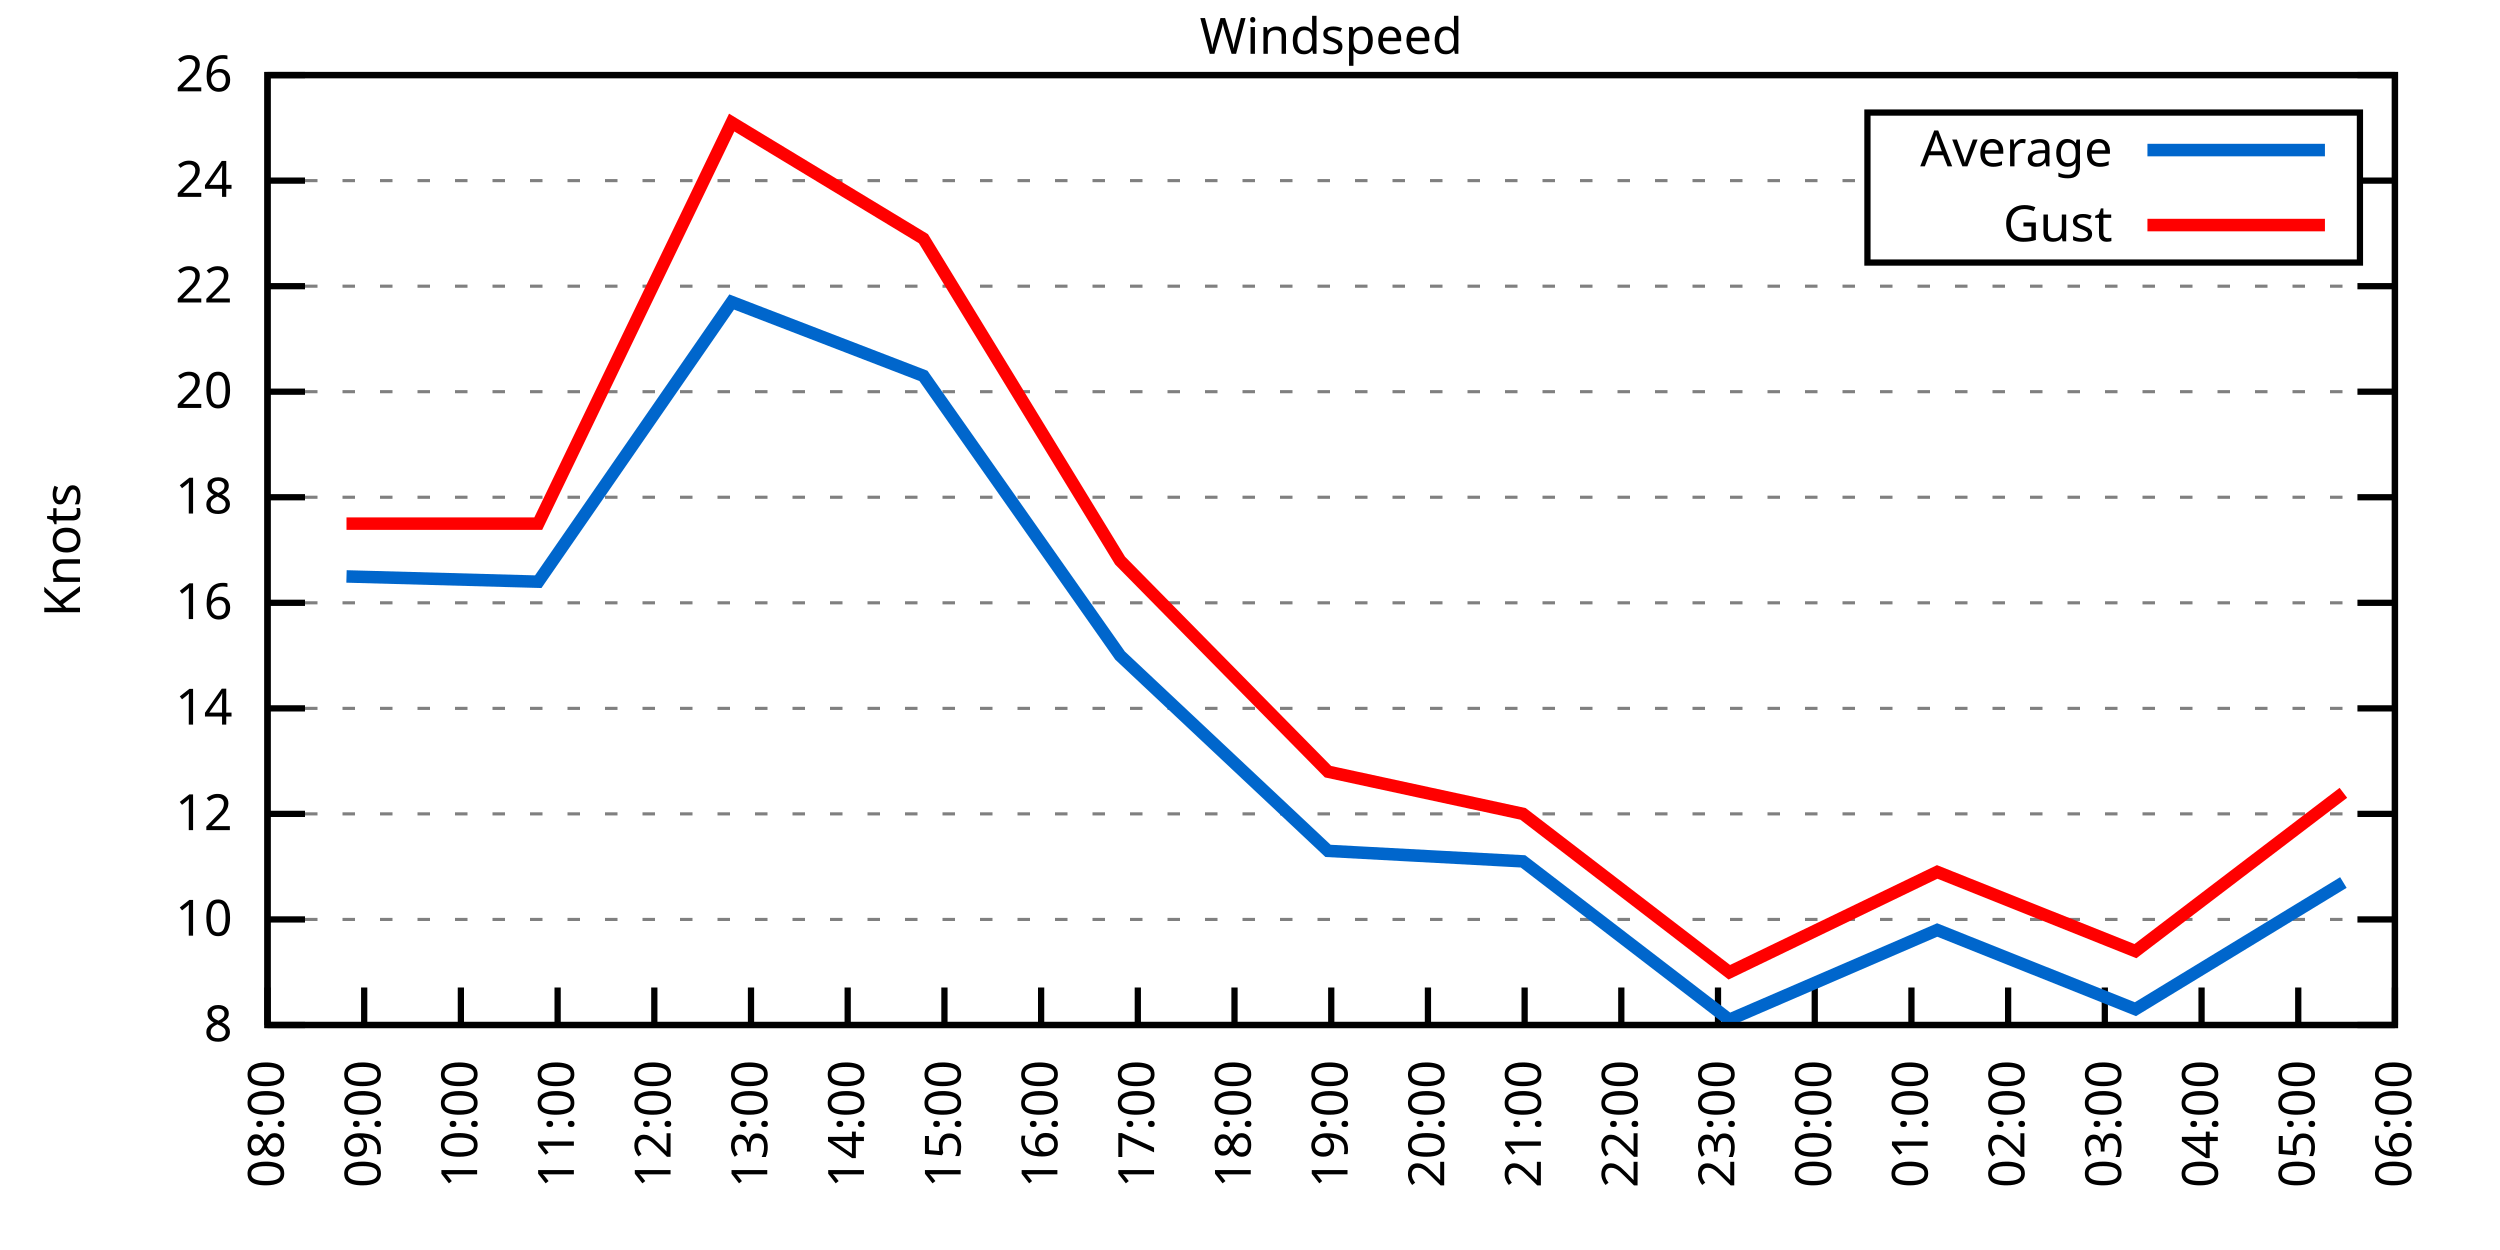
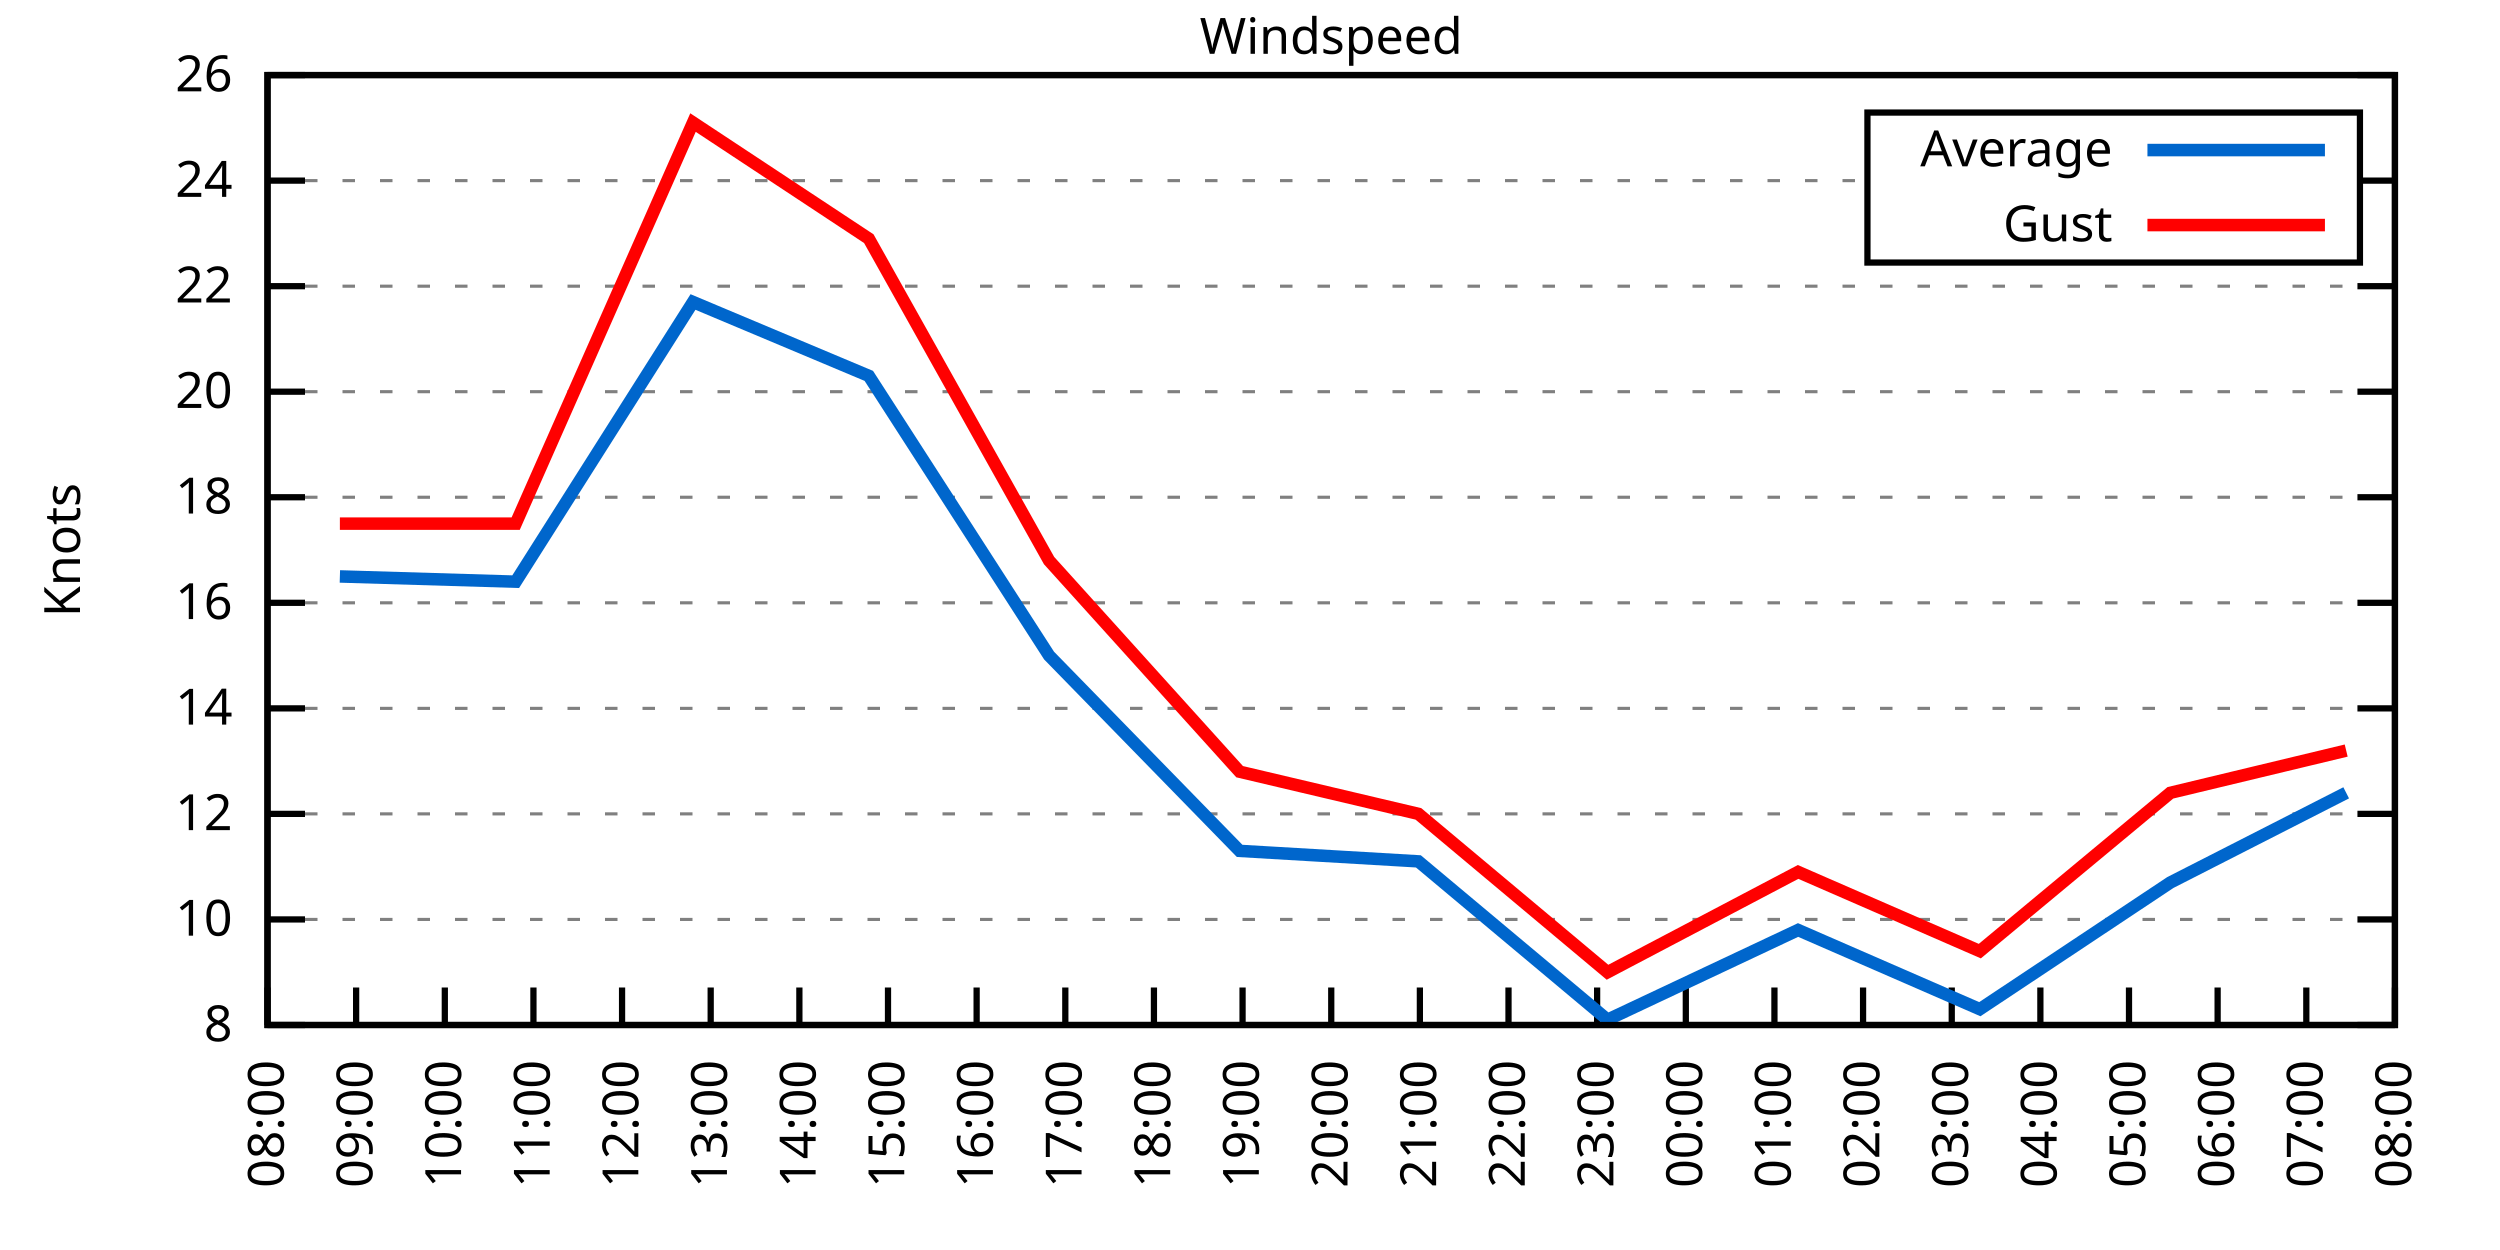
<svg xmlns="http://www.w3.org/2000/svg" xmlns:xlink="http://www.w3.org/1999/xlink" width="400" height="200" viewBox="0 0 400 200">
  <g id="gnuplot_canvas">
    <rect x="0" y="0" width="400" height="200" fill="none" />
    <defs>
      <circle id="gpDot" r="0.5" stroke-width="0.5" stroke="currentColor" />
      <path id="gpPt0" stroke-width="0.333" stroke="currentColor" d="M-1,0 h2 M0,-1 v2" />
      <path id="gpPt1" stroke-width="0.333" stroke="currentColor" d="M-1,-1 L1,1 M1,-1 L-1,1" />
      <path id="gpPt2" stroke-width="0.333" stroke="currentColor" d="M-1,0 L1,0 M0,-1 L0,1 M-1,-1 L1,1 M-1,1 L1,-1" />
      <rect id="gpPt3" stroke-width="0.333" stroke="currentColor" x="-1" y="-1" width="2" height="2" />
      <rect id="gpPt4" stroke-width="0.333" stroke="currentColor" fill="currentColor" x="-1" y="-1" width="2" height="2" />
      <circle id="gpPt5" stroke-width="0.333" stroke="currentColor" cx="0" cy="0" r="1" />
      <use xlink:href="#gpPt5" id="gpPt6" fill="currentColor" stroke="none" />
      <path id="gpPt7" stroke-width="0.333" stroke="currentColor" d="M0,-1.33 L-1.33,0.67 L1.33,0.67 z" />
      <use xlink:href="#gpPt7" id="gpPt8" fill="currentColor" stroke="none" />
      <use xlink:href="#gpPt7" id="gpPt9" stroke="currentColor" transform="rotate(180)" />
      <use xlink:href="#gpPt9" id="gpPt10" fill="currentColor" stroke="none" />
      <use xlink:href="#gpPt3" id="gpPt11" stroke="currentColor" transform="rotate(45)" />
      <use xlink:href="#gpPt11" id="gpPt12" fill="currentColor" stroke="none" />
      <path id="gpPt13" stroke-width="0.333" stroke="currentColor" d="M0,1.330 L1.265,0.411 L0.782,-1.067 L-0.782,-1.076 L-1.265,0.411 z" />
      <use xlink:href="#gpPt13" id="gpPt14" fill="currentColor" stroke="none" />
      <filter id="textbox" filterUnits="objectBoundingBox" x="0" y="0" height="1" width="1">
        <feFlood flood-color="white" flood-opacity="1" result="bgnd" />
        <feComposite in="SourceGraphic" in2="bgnd" operator="atop" />
      </filter>
      <filter id="greybox" filterUnits="objectBoundingBox" x="0" y="0" height="1" width="1">
        <feFlood flood-color="lightgrey" flood-opacity="1" result="grey" />
        <feComposite in="SourceGraphic" in2="grey" operator="atop" />
      </filter>
    </defs>
    <g fill="none" color="white" stroke="currentColor" stroke-width="1.00" stroke-linecap="butt" stroke-linejoin="miter">
</g>
    <g fill="none" color="black" stroke="currentColor" stroke-width="1.00" stroke-linecap="butt" stroke-linejoin="miter">
      <g stroke="none" shape-rendering="crispEdges">
        <polygon fill="rgb(255, 255, 255)" points="42.80,164.00 383.18,164.00 383.18,12.02 42.80,12.02 " />
      </g>
    </g>
    <g fill="none" color="black" stroke="currentColor" stroke-width="1.00" stroke-linecap="butt" stroke-linejoin="miter">
</g>
    <g fill="none" color="black" stroke="black" stroke-width="0.50" stroke-linecap="butt" stroke-linejoin="miter">
</g>
    <g fill="none" color="gray" stroke="currentColor" stroke-width="0.50" stroke-linecap="butt" stroke-linejoin="miter">
      <path stroke="gray" stroke-dasharray="2,4" class="gridline" d="M42.80,164.00 L383.19,164.00  " />
    </g>
    <g fill="none" color="gray" stroke="gray" stroke-width="1.00" stroke-linecap="butt" stroke-linejoin="miter">
</g>
    <g fill="none" color="black" stroke="currentColor" stroke-width="1.00" stroke-linecap="butt" stroke-linejoin="miter">
      <path stroke="black" d="M42.80,164.00 L48.80,164.00 M383.19,164.00 L377.19,164.00  " />
      <g transform="translate(37.20,166.60)" stroke="none" fill="black" font-family="Sans" font-size="8.00" text-anchor="end">
        <text>
          <tspan font-family="Sans"> 8</tspan>
        </text>
      </g>
    </g>
    <g fill="none" color="black" stroke="currentColor" stroke-width="1.00" stroke-linecap="butt" stroke-linejoin="miter">
</g>
    <g fill="none" color="black" stroke="black" stroke-width="0.50" stroke-linecap="butt" stroke-linejoin="miter">
</g>
    <g fill="none" color="gray" stroke="currentColor" stroke-width="0.50" stroke-linecap="butt" stroke-linejoin="miter">
      <path stroke="gray" stroke-dasharray="2,4" class="gridline" d="M42.80,147.11 L383.19,147.11  " />
    </g>
    <g fill="none" color="gray" stroke="gray" stroke-width="1.00" stroke-linecap="butt" stroke-linejoin="miter">
</g>
    <g fill="none" color="black" stroke="currentColor" stroke-width="1.00" stroke-linecap="butt" stroke-linejoin="miter">
      <path stroke="black" d="M42.80,147.11 L48.80,147.11 M383.19,147.11 L377.19,147.11  " />
      <g transform="translate(37.20,149.71)" stroke="none" fill="black" font-family="Sans" font-size="8.00" text-anchor="end">
        <text>
          <tspan font-family="Sans"> 10</tspan>
        </text>
      </g>
    </g>
    <g fill="none" color="black" stroke="currentColor" stroke-width="1.00" stroke-linecap="butt" stroke-linejoin="miter">
</g>
    <g fill="none" color="black" stroke="black" stroke-width="0.50" stroke-linecap="butt" stroke-linejoin="miter">
</g>
    <g fill="none" color="gray" stroke="currentColor" stroke-width="0.50" stroke-linecap="butt" stroke-linejoin="miter">
      <path stroke="gray" stroke-dasharray="2,4" class="gridline" d="M42.80,130.22 L383.19,130.22  " />
    </g>
    <g fill="none" color="gray" stroke="gray" stroke-width="1.00" stroke-linecap="butt" stroke-linejoin="miter">
</g>
    <g fill="none" color="black" stroke="currentColor" stroke-width="1.00" stroke-linecap="butt" stroke-linejoin="miter">
      <path stroke="black" d="M42.80,130.22 L48.80,130.22 M383.19,130.22 L377.19,130.22  " />
      <g transform="translate(37.20,132.82)" stroke="none" fill="black" font-family="Sans" font-size="8.00" text-anchor="end">
        <text>
          <tspan font-family="Sans"> 12</tspan>
        </text>
      </g>
    </g>
    <g fill="none" color="black" stroke="currentColor" stroke-width="1.00" stroke-linecap="butt" stroke-linejoin="miter">
</g>
    <g fill="none" color="black" stroke="black" stroke-width="0.50" stroke-linecap="butt" stroke-linejoin="miter">
</g>
    <g fill="none" color="gray" stroke="currentColor" stroke-width="0.50" stroke-linecap="butt" stroke-linejoin="miter">
      <path stroke="gray" stroke-dasharray="2,4" class="gridline" d="M42.80,113.34 L383.19,113.34  " />
    </g>
    <g fill="none" color="gray" stroke="gray" stroke-width="1.00" stroke-linecap="butt" stroke-linejoin="miter">
</g>
    <g fill="none" color="black" stroke="currentColor" stroke-width="1.00" stroke-linecap="butt" stroke-linejoin="miter">
      <path stroke="black" d="M42.80,113.34 L48.80,113.34 M383.19,113.34 L377.19,113.34  " />
      <g transform="translate(37.20,115.94)" stroke="none" fill="black" font-family="Sans" font-size="8.00" text-anchor="end">
        <text>
          <tspan font-family="Sans"> 14</tspan>
        </text>
      </g>
    </g>
    <g fill="none" color="black" stroke="currentColor" stroke-width="1.00" stroke-linecap="butt" stroke-linejoin="miter">
</g>
    <g fill="none" color="black" stroke="black" stroke-width="0.50" stroke-linecap="butt" stroke-linejoin="miter">
</g>
    <g fill="none" color="gray" stroke="currentColor" stroke-width="0.50" stroke-linecap="butt" stroke-linejoin="miter">
      <path stroke="gray" stroke-dasharray="2,4" class="gridline" d="M42.80,96.45 L383.19,96.45  " />
    </g>
    <g fill="none" color="gray" stroke="gray" stroke-width="1.00" stroke-linecap="butt" stroke-linejoin="miter">
</g>
    <g fill="none" color="black" stroke="currentColor" stroke-width="1.00" stroke-linecap="butt" stroke-linejoin="miter">
      <path stroke="black" d="M42.80,96.45 L48.80,96.45 M383.19,96.45 L377.19,96.45  " />
      <g transform="translate(37.20,99.05)" stroke="none" fill="black" font-family="Sans" font-size="8.00" text-anchor="end">
        <text>
          <tspan font-family="Sans"> 16</tspan>
        </text>
      </g>
    </g>
    <g fill="none" color="black" stroke="currentColor" stroke-width="1.00" stroke-linecap="butt" stroke-linejoin="miter">
</g>
    <g fill="none" color="black" stroke="black" stroke-width="0.50" stroke-linecap="butt" stroke-linejoin="miter">
</g>
    <g fill="none" color="gray" stroke="currentColor" stroke-width="0.50" stroke-linecap="butt" stroke-linejoin="miter">
      <path stroke="gray" stroke-dasharray="2,4" class="gridline" d="M42.80,79.56 L383.19,79.56  " />
    </g>
    <g fill="none" color="gray" stroke="gray" stroke-width="1.00" stroke-linecap="butt" stroke-linejoin="miter">
</g>
    <g fill="none" color="black" stroke="currentColor" stroke-width="1.00" stroke-linecap="butt" stroke-linejoin="miter">
      <path stroke="black" d="M42.80,79.56 L48.80,79.56 M383.19,79.56 L377.19,79.56  " />
      <g transform="translate(37.20,82.16)" stroke="none" fill="black" font-family="Sans" font-size="8.00" text-anchor="end">
        <text>
          <tspan font-family="Sans"> 18</tspan>
        </text>
      </g>
    </g>
    <g fill="none" color="black" stroke="currentColor" stroke-width="1.00" stroke-linecap="butt" stroke-linejoin="miter">
</g>
    <g fill="none" color="black" stroke="black" stroke-width="0.50" stroke-linecap="butt" stroke-linejoin="miter">
</g>
    <g fill="none" color="gray" stroke="currentColor" stroke-width="0.50" stroke-linecap="butt" stroke-linejoin="miter">
      <path stroke="gray" stroke-dasharray="2,4" class="gridline" d="M42.80,62.67 L383.19,62.67  " />
    </g>
    <g fill="none" color="gray" stroke="gray" stroke-width="1.00" stroke-linecap="butt" stroke-linejoin="miter">
</g>
    <g fill="none" color="black" stroke="currentColor" stroke-width="1.00" stroke-linecap="butt" stroke-linejoin="miter">
      <path stroke="black" d="M42.80,62.67 L48.80,62.67 M383.19,62.67 L377.19,62.67  " />
      <g transform="translate(37.20,65.27)" stroke="none" fill="black" font-family="Sans" font-size="8.00" text-anchor="end">
        <text>
          <tspan font-family="Sans"> 20</tspan>
        </text>
      </g>
    </g>
    <g fill="none" color="black" stroke="currentColor" stroke-width="1.00" stroke-linecap="butt" stroke-linejoin="miter">
</g>
    <g fill="none" color="black" stroke="black" stroke-width="0.50" stroke-linecap="butt" stroke-linejoin="miter">
</g>
    <g fill="none" color="gray" stroke="currentColor" stroke-width="0.50" stroke-linecap="butt" stroke-linejoin="miter">
      <path stroke="gray" stroke-dasharray="2,4" class="gridline" d="M42.80,45.79 L383.19,45.79  " />
    </g>
    <g fill="none" color="gray" stroke="gray" stroke-width="1.00" stroke-linecap="butt" stroke-linejoin="miter">
</g>
    <g fill="none" color="black" stroke="currentColor" stroke-width="1.00" stroke-linecap="butt" stroke-linejoin="miter">
      <path stroke="black" d="M42.80,45.79 L48.80,45.79 M383.19,45.79 L377.19,45.79  " />
      <g transform="translate(37.20,48.39)" stroke="none" fill="black" font-family="Sans" font-size="8.00" text-anchor="end">
        <text>
          <tspan font-family="Sans"> 22</tspan>
        </text>
      </g>
    </g>
    <g fill="none" color="black" stroke="currentColor" stroke-width="1.00" stroke-linecap="butt" stroke-linejoin="miter">
</g>
    <g fill="none" color="black" stroke="black" stroke-width="0.50" stroke-linecap="butt" stroke-linejoin="miter">
</g>
    <g fill="none" color="gray" stroke="currentColor" stroke-width="0.50" stroke-linecap="butt" stroke-linejoin="miter">
      <path stroke="gray" stroke-dasharray="2,4" class="gridline" d="M42.80,28.90 L298.79,28.90 M377.59,28.90 L383.19,28.90  " />
    </g>
    <g fill="none" color="gray" stroke="gray" stroke-width="1.00" stroke-linecap="butt" stroke-linejoin="miter">
</g>
    <g fill="none" color="black" stroke="currentColor" stroke-width="1.00" stroke-linecap="butt" stroke-linejoin="miter">
      <path stroke="black" d="M42.80,28.90 L48.80,28.90 M383.19,28.90 L377.19,28.90  " />
      <g transform="translate(37.20,31.50)" stroke="none" fill="black" font-family="Sans" font-size="8.00" text-anchor="end">
        <text>
          <tspan font-family="Sans"> 24</tspan>
        </text>
      </g>
    </g>
    <g fill="none" color="black" stroke="currentColor" stroke-width="1.00" stroke-linecap="butt" stroke-linejoin="miter">
</g>
    <g fill="none" color="black" stroke="black" stroke-width="0.50" stroke-linecap="butt" stroke-linejoin="miter">
</g>
    <g fill="none" color="gray" stroke="currentColor" stroke-width="0.50" stroke-linecap="butt" stroke-linejoin="miter">
      <path stroke="gray" stroke-dasharray="2,4" class="gridline" d="M42.80,12.01 L383.19,12.01  " />
    </g>
    <g fill="none" color="gray" stroke="gray" stroke-width="1.00" stroke-linecap="butt" stroke-linejoin="miter">
</g>
    <g fill="none" color="black" stroke="currentColor" stroke-width="1.00" stroke-linecap="butt" stroke-linejoin="miter">
      <path stroke="black" d="M42.80,12.01 L48.80,12.01 M383.19,12.01 L377.19,12.01  " />
      <g transform="translate(37.20,14.61)" stroke="none" fill="black" font-family="Sans" font-size="8.00" text-anchor="end">
        <text>
          <tspan font-family="Sans"> 26</tspan>
        </text>
      </g>
    </g>
    <g fill="none" color="black" stroke="currentColor" stroke-width="1.00" stroke-linecap="butt" stroke-linejoin="miter">
      <path stroke="black" d="M42.80,164.00 L42.80,158.00  " />
      <g transform="translate(45.40,169.60) rotate(270.00)" stroke="none" fill="black" font-family="Sans" font-size="8.00" text-anchor="end">
        <text>
          <tspan font-family="Sans">08:00</tspan>
        </text>
      </g>
    </g>
    <g fill="none" color="black" stroke="currentColor" stroke-width="1.00" stroke-linecap="butt" stroke-linejoin="miter">
-       <path stroke="black" d="M58.27,164.00 L58.27,158.00  " />
-       <g transform="translate(60.87,169.60) rotate(270.00)" stroke="none" fill="black" font-family="Sans" font-size="8.00" text-anchor="end">
+       <path stroke="black" d="M56.98,164.00 L56.98,158.00  " />
+       <g transform="translate(59.58,169.60) rotate(270.00)" stroke="none" fill="black" font-family="Sans" font-size="8.00" text-anchor="end">
        <text>
          <tspan font-family="Sans">09:00</tspan>
        </text>
      </g>
    </g>
    <g fill="none" color="black" stroke="currentColor" stroke-width="1.00" stroke-linecap="butt" stroke-linejoin="miter">
-       <path stroke="black" d="M73.74,164.00 L73.74,158.00  " />
-       <g transform="translate(76.34,169.60) rotate(270.00)" stroke="none" fill="black" font-family="Sans" font-size="8.00" text-anchor="end">
+       <path stroke="black" d="M71.17,164.00 L71.17,158.00  " />
+       <g transform="translate(73.77,169.60) rotate(270.00)" stroke="none" fill="black" font-family="Sans" font-size="8.00" text-anchor="end">
        <text>
          <tspan font-family="Sans">10:00</tspan>
        </text>
      </g>
    </g>
    <g fill="none" color="black" stroke="currentColor" stroke-width="1.00" stroke-linecap="butt" stroke-linejoin="miter">
-       <path stroke="black" d="M89.22,164.00 L89.22,158.00  " />
-       <g transform="translate(91.82,169.60) rotate(270.00)" stroke="none" fill="black" font-family="Sans" font-size="8.00" text-anchor="end">
+       <path stroke="black" d="M85.35,164.00 L85.35,158.00  " />
+       <g transform="translate(87.95,169.60) rotate(270.00)" stroke="none" fill="black" font-family="Sans" font-size="8.00" text-anchor="end">
        <text>
          <tspan font-family="Sans">11:00</tspan>
        </text>
      </g>
    </g>
    <g fill="none" color="black" stroke="currentColor" stroke-width="1.00" stroke-linecap="butt" stroke-linejoin="miter">
-       <path stroke="black" d="M104.69,164.00 L104.69,158.00  " />
-       <g transform="translate(107.29,169.60) rotate(270.00)" stroke="none" fill="black" font-family="Sans" font-size="8.00" text-anchor="end">
+       <path stroke="black" d="M99.53,164.00 L99.53,158.00  " />
+       <g transform="translate(102.13,169.60) rotate(270.00)" stroke="none" fill="black" font-family="Sans" font-size="8.00" text-anchor="end">
        <text>
          <tspan font-family="Sans">12:00</tspan>
        </text>
      </g>
    </g>
    <g fill="none" color="black" stroke="currentColor" stroke-width="1.00" stroke-linecap="butt" stroke-linejoin="miter">
-       <path stroke="black" d="M120.16,164.00 L120.16,158.00  " />
-       <g transform="translate(122.76,169.60) rotate(270.00)" stroke="none" fill="black" font-family="Sans" font-size="8.00" text-anchor="end">
+       <path stroke="black" d="M113.71,164.00 L113.71,158.00  " />
+       <g transform="translate(116.31,169.60) rotate(270.00)" stroke="none" fill="black" font-family="Sans" font-size="8.00" text-anchor="end">
        <text>
          <tspan font-family="Sans">13:00</tspan>
        </text>
      </g>
    </g>
    <g fill="none" color="black" stroke="currentColor" stroke-width="1.00" stroke-linecap="butt" stroke-linejoin="miter">
-       <path stroke="black" d="M135.63,164.00 L135.63,158.00  " />
-       <g transform="translate(138.23,169.60) rotate(270.00)" stroke="none" fill="black" font-family="Sans" font-size="8.00" text-anchor="end">
+       <path stroke="black" d="M127.90,164.00 L127.90,158.00  " />
+       <g transform="translate(130.50,169.60) rotate(270.00)" stroke="none" fill="black" font-family="Sans" font-size="8.00" text-anchor="end">
        <text>
          <tspan font-family="Sans">14:00</tspan>
        </text>
      </g>
    </g>
    <g fill="none" color="black" stroke="currentColor" stroke-width="1.00" stroke-linecap="butt" stroke-linejoin="miter">
-       <path stroke="black" d="M151.11,164.00 L151.11,158.00  " />
-       <g transform="translate(153.71,169.60) rotate(270.00)" stroke="none" fill="black" font-family="Sans" font-size="8.00" text-anchor="end">
+       <path stroke="black" d="M142.08,164.00 L142.08,158.00  " />
+       <g transform="translate(144.68,169.60) rotate(270.00)" stroke="none" fill="black" font-family="Sans" font-size="8.00" text-anchor="end">
        <text>
          <tspan font-family="Sans">15:00</tspan>
        </text>
      </g>
    </g>
    <g fill="none" color="black" stroke="currentColor" stroke-width="1.00" stroke-linecap="butt" stroke-linejoin="miter">
-       <path stroke="black" d="M166.58,164.00 L166.58,158.00  " />
-       <g transform="translate(169.18,169.60) rotate(270.00)" stroke="none" fill="black" font-family="Sans" font-size="8.00" text-anchor="end">
+       <path stroke="black" d="M156.26,164.00 L156.26,158.00  " />
+       <g transform="translate(158.86,169.60) rotate(270.00)" stroke="none" fill="black" font-family="Sans" font-size="8.00" text-anchor="end">
        <text>
          <tspan font-family="Sans">16:00</tspan>
        </text>
      </g>
    </g>
    <g fill="none" color="black" stroke="currentColor" stroke-width="1.00" stroke-linecap="butt" stroke-linejoin="miter">
-       <path stroke="black" d="M182.05,164.00 L182.05,158.00  " />
-       <g transform="translate(184.65,169.60) rotate(270.00)" stroke="none" fill="black" font-family="Sans" font-size="8.00" text-anchor="end">
+       <path stroke="black" d="M170.45,164.00 L170.45,158.00  " />
+       <g transform="translate(173.05,169.60) rotate(270.00)" stroke="none" fill="black" font-family="Sans" font-size="8.00" text-anchor="end">
        <text>
          <tspan font-family="Sans">17:00</tspan>
        </text>
      </g>
    </g>
    <g fill="none" color="black" stroke="currentColor" stroke-width="1.00" stroke-linecap="butt" stroke-linejoin="miter">
-       <path stroke="black" d="M197.52,164.00 L197.52,158.00  " />
-       <g transform="translate(200.12,169.60) rotate(270.00)" stroke="none" fill="black" font-family="Sans" font-size="8.00" text-anchor="end">
+       <path stroke="black" d="M184.63,164.00 L184.63,158.00  " />
+       <g transform="translate(187.23,169.60) rotate(270.00)" stroke="none" fill="black" font-family="Sans" font-size="8.00" text-anchor="end">
        <text>
          <tspan font-family="Sans">18:00</tspan>
+         </text>
+       </g>
+     </g>
+     <g fill="none" color="black" stroke="currentColor" stroke-width="1.00" stroke-linecap="butt" stroke-linejoin="miter">
+       <path stroke="black" d="M198.81,164.00 L198.81,158.00  " />
+       <g transform="translate(201.41,169.60) rotate(270.00)" stroke="none" fill="black" font-family="Sans" font-size="8.00" text-anchor="end">
+         <text>
+           <tspan font-family="Sans">19:00</tspan>
        </text>
      </g>
    </g>
    <g fill="none" color="black" stroke="currentColor" stroke-width="1.00" stroke-linecap="butt" stroke-linejoin="miter">
      <path stroke="black" d="M213.00,164.00 L213.00,158.00  " />
      <g transform="translate(215.60,169.60) rotate(270.00)" stroke="none" fill="black" font-family="Sans" font-size="8.00" text-anchor="end">
        <text>
-           <tspan font-family="Sans">19:00</tspan>
-         </text>
-       </g>
-     </g>
-     <g fill="none" color="black" stroke="currentColor" stroke-width="1.00" stroke-linecap="butt" stroke-linejoin="miter">
-       <path stroke="black" d="M228.47,164.00 L228.47,158.00  " />
-       <g transform="translate(231.07,169.60) rotate(270.00)" stroke="none" fill="black" font-family="Sans" font-size="8.00" text-anchor="end">
-         <text>
          <tspan font-family="Sans">20:00</tspan>
        </text>
      </g>
    </g>
    <g fill="none" color="black" stroke="currentColor" stroke-width="1.00" stroke-linecap="butt" stroke-linejoin="miter">
-       <path stroke="black" d="M243.94,164.00 L243.94,158.00  " />
-       <g transform="translate(246.54,169.60) rotate(270.00)" stroke="none" fill="black" font-family="Sans" font-size="8.00" text-anchor="end">
+       <path stroke="black" d="M227.18,164.00 L227.18,158.00  " />
+       <g transform="translate(229.78,169.60) rotate(270.00)" stroke="none" fill="black" font-family="Sans" font-size="8.00" text-anchor="end">
        <text>
          <tspan font-family="Sans">21:00</tspan>
        </text>
      </g>
    </g>
    <g fill="none" color="black" stroke="currentColor" stroke-width="1.00" stroke-linecap="butt" stroke-linejoin="miter">
-       <path stroke="black" d="M259.41,164.00 L259.41,158.00  " />
-       <g transform="translate(262.01,169.60) rotate(270.00)" stroke="none" fill="black" font-family="Sans" font-size="8.00" text-anchor="end">
+       <path stroke="black" d="M241.36,164.00 L241.36,158.00  " />
+       <g transform="translate(243.96,169.60) rotate(270.00)" stroke="none" fill="black" font-family="Sans" font-size="8.00" text-anchor="end">
        <text>
          <tspan font-family="Sans">22:00</tspan>
        </text>
      </g>
    </g>
    <g fill="none" color="black" stroke="currentColor" stroke-width="1.00" stroke-linecap="butt" stroke-linejoin="miter">
-       <path stroke="black" d="M274.88,164.00 L274.88,158.00  " />
-       <g transform="translate(277.48,169.60) rotate(270.00)" stroke="none" fill="black" font-family="Sans" font-size="8.00" text-anchor="end">
+       <path stroke="black" d="M255.54,164.00 L255.54,158.00  " />
+       <g transform="translate(258.14,169.60) rotate(270.00)" stroke="none" fill="black" font-family="Sans" font-size="8.00" text-anchor="end">
        <text>
          <tspan font-family="Sans">23:00</tspan>
        </text>
      </g>
    </g>
    <g fill="none" color="black" stroke="currentColor" stroke-width="1.00" stroke-linecap="butt" stroke-linejoin="miter">
-       <path stroke="black" d="M290.36,164.00 L290.36,158.00  " />
-       <g transform="translate(292.96,169.60) rotate(270.00)" stroke="none" fill="black" font-family="Sans" font-size="8.00" text-anchor="end">
+       <path stroke="black" d="M269.73,164.00 L269.73,158.00  " />
+       <g transform="translate(272.33,169.60) rotate(270.00)" stroke="none" fill="black" font-family="Sans" font-size="8.00" text-anchor="end">
        <text>
          <tspan font-family="Sans">00:00</tspan>
        </text>
      </g>
    </g>
    <g fill="none" color="black" stroke="currentColor" stroke-width="1.00" stroke-linecap="butt" stroke-linejoin="miter">
-       <path stroke="black" d="M305.83,164.00 L305.83,158.00  " />
-       <g transform="translate(308.43,169.60) rotate(270.00)" stroke="none" fill="black" font-family="Sans" font-size="8.00" text-anchor="end">
+       <path stroke="black" d="M283.91,164.00 L283.91,158.00  " />
+       <g transform="translate(286.51,169.60) rotate(270.00)" stroke="none" fill="black" font-family="Sans" font-size="8.00" text-anchor="end">
        <text>
          <tspan font-family="Sans">01:00</tspan>
        </text>
      </g>
    </g>
    <g fill="none" color="black" stroke="currentColor" stroke-width="1.00" stroke-linecap="butt" stroke-linejoin="miter">
-       <path stroke="black" d="M321.30,164.00 L321.30,158.00  " />
-       <g transform="translate(323.90,169.60) rotate(270.00)" stroke="none" fill="black" font-family="Sans" font-size="8.00" text-anchor="end">
+       <path stroke="black" d="M298.09,164.00 L298.09,158.00  " />
+       <g transform="translate(300.69,169.60) rotate(270.00)" stroke="none" fill="black" font-family="Sans" font-size="8.00" text-anchor="end">
        <text>
          <tspan font-family="Sans">02:00</tspan>
        </text>
      </g>
    </g>
    <g fill="none" color="black" stroke="currentColor" stroke-width="1.00" stroke-linecap="butt" stroke-linejoin="miter">
-       <path stroke="black" d="M336.77,164.00 L336.77,158.00  " />
-       <g transform="translate(339.37,169.60) rotate(270.00)" stroke="none" fill="black" font-family="Sans" font-size="8.00" text-anchor="end">
+       <path stroke="black" d="M312.28,164.00 L312.28,158.00  " />
+       <g transform="translate(314.88,169.60) rotate(270.00)" stroke="none" fill="black" font-family="Sans" font-size="8.00" text-anchor="end">
        <text>
          <tspan font-family="Sans">03:00</tspan>
        </text>
      </g>
    </g>
    <g fill="none" color="black" stroke="currentColor" stroke-width="1.00" stroke-linecap="butt" stroke-linejoin="miter">
-       <path stroke="black" d="M352.25,164.00 L352.25,158.00  " />
-       <g transform="translate(354.85,169.60) rotate(270.00)" stroke="none" fill="black" font-family="Sans" font-size="8.00" text-anchor="end">
+       <path stroke="black" d="M326.46,164.00 L326.46,158.00  " />
+       <g transform="translate(329.06,169.60) rotate(270.00)" stroke="none" fill="black" font-family="Sans" font-size="8.00" text-anchor="end">
        <text>
          <tspan font-family="Sans">04:00</tspan>
        </text>
      </g>
    </g>
    <g fill="none" color="black" stroke="currentColor" stroke-width="1.00" stroke-linecap="butt" stroke-linejoin="miter">
-       <path stroke="black" d="M367.72,164.00 L367.72,158.00  " />
-       <g transform="translate(370.32,169.60) rotate(270.00)" stroke="none" fill="black" font-family="Sans" font-size="8.00" text-anchor="end">
+       <path stroke="black" d="M340.64,164.00 L340.64,158.00  " />
+       <g transform="translate(343.24,169.60) rotate(270.00)" stroke="none" fill="black" font-family="Sans" font-size="8.00" text-anchor="end">
        <text>
          <tspan font-family="Sans">05:00</tspan>
+         </text>
+       </g>
+     </g>
+     <g fill="none" color="black" stroke="currentColor" stroke-width="1.00" stroke-linecap="butt" stroke-linejoin="miter">
+       <path stroke="black" d="M354.82,164.00 L354.82,158.00  " />
+       <g transform="translate(357.42,169.60) rotate(270.00)" stroke="none" fill="black" font-family="Sans" font-size="8.00" text-anchor="end">
+         <text>
+           <tspan font-family="Sans">06:00</tspan>
+         </text>
+       </g>
+     </g>
+     <g fill="none" color="black" stroke="currentColor" stroke-width="1.00" stroke-linecap="butt" stroke-linejoin="miter">
+       <path stroke="black" d="M369.01,164.00 L369.01,158.00  " />
+       <g transform="translate(371.61,169.60) rotate(270.00)" stroke="none" fill="black" font-family="Sans" font-size="8.00" text-anchor="end">
+         <text>
+           <tspan font-family="Sans">07:00</tspan>
        </text>
      </g>
    </g>
    <g fill="none" color="black" stroke="currentColor" stroke-width="1.00" stroke-linecap="butt" stroke-linejoin="miter">
      <path stroke="black" d="M383.19,164.00 L383.19,158.00  " />
      <g transform="translate(385.79,169.60) rotate(270.00)" stroke="none" fill="black" font-family="Sans" font-size="8.00" text-anchor="end">
        <text>
-           <tspan font-family="Sans">06:00</tspan>
+           <tspan font-family="Sans">08:00</tspan>
        </text>
      </g>
    </g>
    <g fill="none" color="black" stroke="currentColor" stroke-width="1.00" stroke-linecap="butt" stroke-linejoin="miter">
</g>
    <g fill="none" color="black" stroke="currentColor" stroke-width="1.00" stroke-linecap="butt" stroke-linejoin="miter">
      <path stroke="black" d="M42.80,12.01 L42.80,164.00 L383.19,164.00 L383.19,12.01 L42.80,12.01 Z  " />
    </g>
    <g fill="none" color="black" stroke="currentColor" stroke-width="1.00" stroke-linecap="butt" stroke-linejoin="miter">
</g>
    <g fill="none" color="black" stroke="currentColor" stroke-width="1.00" stroke-linecap="butt" stroke-linejoin="miter">
      <path stroke="black" d="M298.79,42.01 L298.79,18.01 L377.59,18.01 L377.59,42.01 L298.79,42.01 Z  " />
    </g>
    <g id="Windspeed_plot_1">
      <g fill="none" color="white" stroke="black" stroke-width="2.00" stroke-linecap="butt" stroke-linejoin="miter">
</g>
      <g fill="none" color="black" stroke="currentColor" stroke-width="2.00" stroke-linecap="butt" stroke-linejoin="miter">
        <g transform="translate(337.99,26.61)" stroke="none" fill="black" font-family="Sans" font-size="8.00" text-anchor="end">
          <text>
            <tspan font-family="Sans">Average</tspan>
          </text>
        </g>
      </g>
      <g fill="none" color="black" stroke="currentColor" stroke-width="2.00" stroke-linecap="butt" stroke-linejoin="miter">
-         <path stroke="rgb(  0, 102, 204)" d="M343.59,24.01 L371.99,24.01 M55.44,92.23 L86.12,93.07 L117.07,48.32 L147.75,60.14 L179.21,104.89 L212.48,136.14   L243.68,137.82 L276.69,163.16 L309.95,148.80 L341.67,161.47 L374.94,141.20  " />
+         <path stroke="rgb(  0, 102, 204)" d="M343.59,24.01 L371.99,24.01 M54.38,92.23 L82.51,93.07 L110.88,48.32 L139.01,60.14 L167.85,104.89 L198.34,136.14   L226.94,137.82 L257.20,163.16 L287.69,148.80 L316.77,161.47 L347.26,141.20 L375.39,126.85  " />
      </g>
    </g>
    <g id="Windspeed_plot_2">
      <g fill="none" color="black" stroke="currentColor" stroke-width="2.00" stroke-linecap="butt" stroke-linejoin="miter">
        <g transform="translate(337.99,38.61)" stroke="none" fill="black" font-family="Sans" font-size="8.00" text-anchor="end">
          <text>
            <tspan font-family="Sans">Gust</tspan>
          </text>
        </g>
      </g>
      <g fill="none" color="black" stroke="currentColor" stroke-width="2.00" stroke-linecap="butt" stroke-linejoin="miter">
-         <path stroke="rgb(255,   0,   0)" d="M343.59,36.01 L371.99,36.01 M55.44,83.78 L86.12,83.78 L117.07,19.61 L147.75,38.19 L179.21,89.69 L212.48,123.47   L243.68,130.22 L276.69,155.56 L309.95,139.51 L341.67,152.18 L374.94,126.85  " />
+         <path stroke="rgb(255,   0,   0)" d="M343.59,36.01 L371.99,36.01 M54.38,83.78 L82.51,83.78 L110.88,19.61 L139.01,38.19 L167.85,89.69 L198.34,123.47   L226.94,130.22 L257.20,155.56 L287.69,139.51 L316.77,152.18 L347.26,126.85 L375.39,120.09  " />
      </g>
    </g>
    <g fill="none" color="black" stroke="currentColor" stroke-width="2.00" stroke-linecap="butt" stroke-linejoin="miter">
</g>
    <g fill="none" color="black" stroke="black" stroke-width="1.00" stroke-linecap="butt" stroke-linejoin="miter">
</g>
    <g fill="none" color="black" stroke="currentColor" stroke-width="1.00" stroke-linecap="butt" stroke-linejoin="miter">
      <path stroke="black" d="M42.80,12.01 L42.80,164.00 L383.19,164.00 L383.19,12.01 L42.80,12.01 Z  " />
      <g transform="translate(12.80,88.01) rotate(270.00)" stroke="none" fill="black" font-family="Sans" font-size="8.00" text-anchor="middle">
        <text>
          <tspan font-family="Sans">Knots</tspan>
        </text>
      </g>
    </g>
    <g fill="none" color="black" stroke="currentColor" stroke-width="1.00" stroke-linecap="butt" stroke-linejoin="miter">
</g>
    <g fill="none" color="black" stroke="currentColor" stroke-width="1.00" stroke-linecap="butt" stroke-linejoin="miter">
      <g transform="translate(212.99,8.61)" stroke="none" fill="black" font-family="Sans" font-size="8.00" text-anchor="middle">
        <text>
          <tspan font-family="Sans">Windspeed</tspan>
        </text>
      </g>
    </g>
    <g fill="none" color="black" stroke="currentColor" stroke-width="1.00" stroke-linecap="butt" stroke-linejoin="miter">
</g>
  </g>
</svg>
